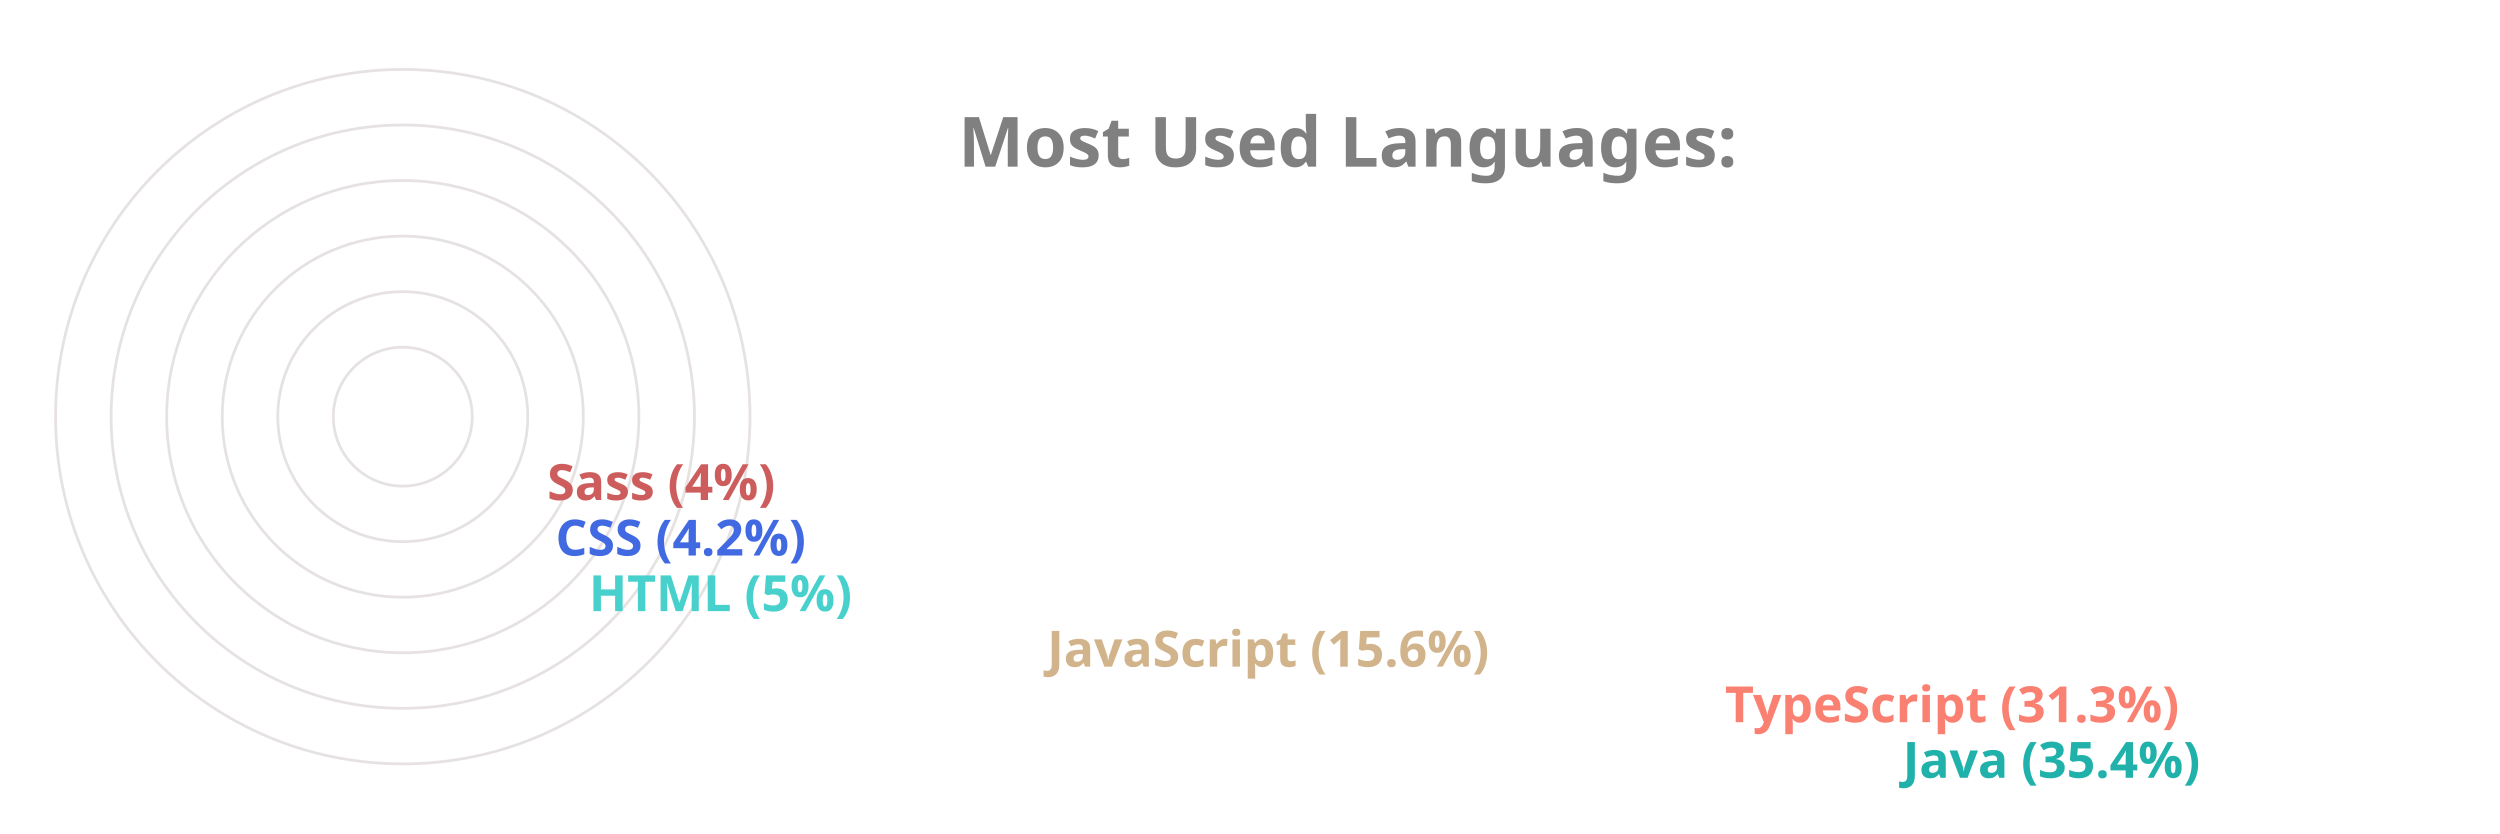
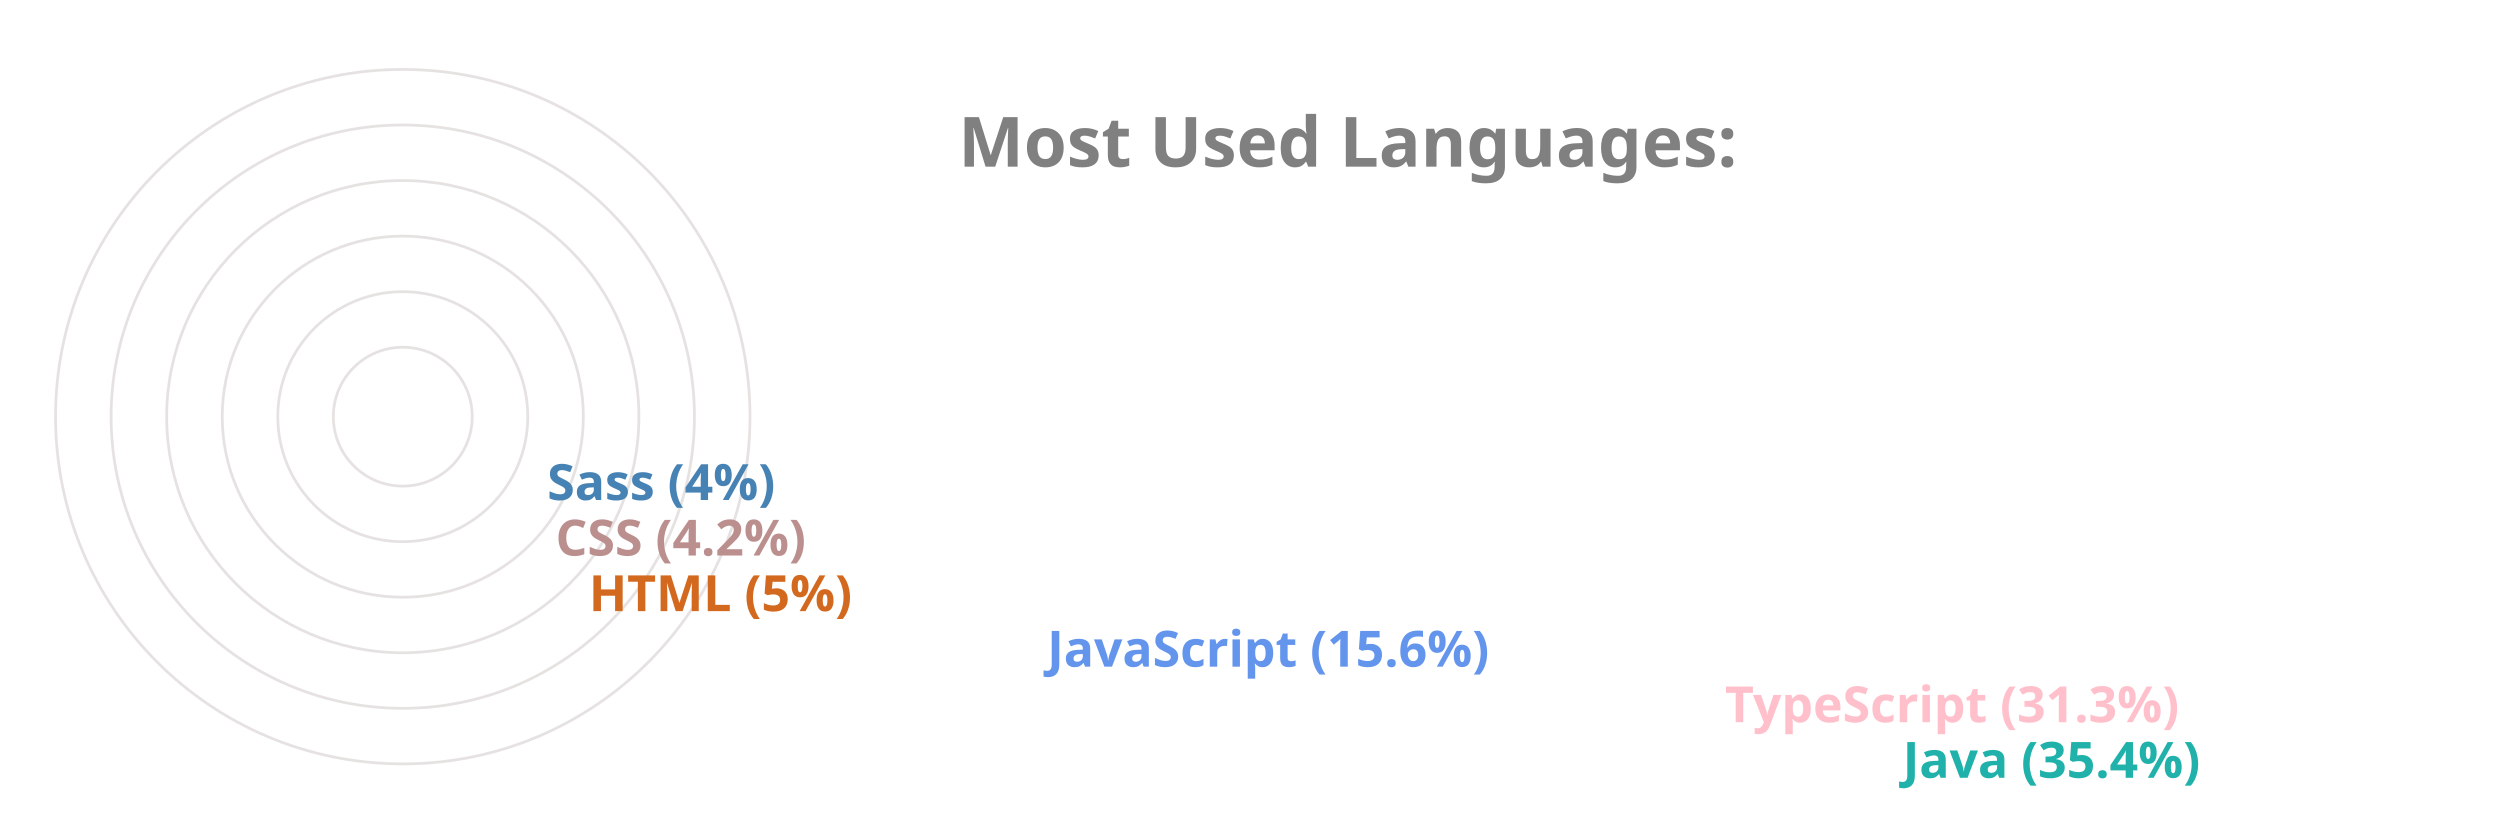
<svg xmlns="http://www.w3.org/2000/svg" viewBox="0 0 650 300" height="200px" width="600px">
  <style>
		.label {
			font: bold 25px sans-serif;
			color: #404040;
			-webkit-text-stroke: 1px white;
	  	}
		.name {
			font: bold 18px sans-serif;
			color: #404040;
	  	}

		.line {
			stroke-dasharray: 1000;
			stroke-dashoffset: 1000;
			animation: dash 3.5s ease-in-out forwards;	
			animation-iteration-count: infinite;
			animation-direction: alternate-reverse;
		}

		.path {
			stroke-dasharray: 1000;
			stroke-dashoffset: 1000;
			animation: dash 3.5s ease-in-out forwards;	
			animation-iteration-count: infinite;
			animation-direction: alternate-reverse;
		}
		  
		@keyframes dash {
			to {
				stroke-dashoffset: 0;
			}
		}

	</style>
  <g stroke="#E6E2E1" fill="none" stroke-width="1">
    <circle cx="20" cy="150" r="125" />
    <circle cx="20" cy="150" r="105" />
    <circle cx="20" cy="150" r="85" />
    <circle cx="20" cy="150" r="65" />
    <circle cx="20" cy="150" r="45" />
    <circle cx="20" cy="150" r="25" />
  </g>
  <g fill="none" stroke-width="20" class="line">
    <line x2="550" y2="275" x1="20" y1="275" stroke="LightSeaGreen" />
-     <line x2="486" y2="255" x1="20" y1="255" stroke="Salmon" />
-     <line x2="242" y2="235" x1="20" y1="235" stroke="Tan" />
-     <line x2="77" y2="215" x1="20" y1="215" stroke="MediumTurquoise" />
-     <line x2="65" y2="195" x1="20" y1="195" stroke="RoyalBlue" />
-     <line x2="62" y2="175" x1="20" y1="175" stroke="IndianRed" />
+     <line x2="486" y2="255" x1="20" y1="255" stroke="Pink" />
+     <line x2="242" y2="235" x1="20" y1="235" stroke="CornflowerBlue" />
+     <line x2="77" y2="215" x1="20" y1="215" stroke="Chocolate" />
+     <line x2="65" y2="195" x1="20" y1="195" stroke="RosyBrown" />
+     <line x2="62" y2="175" x1="20" y1="175" stroke="SteelBlue" />
  </g>
  <g fill="none" stroke-width="20" stroke-linecap="round" class="path">
    <path d="M 20 275 A 125 125 45 0 1 -82 78" stroke="LightSeaGreen" />
-     <path d="M 20 255 A 105 105 45 0 1 -70 95" stroke="Salmon" />
-     <path d="M 20 235 A 85 85 45 0 1 -61 126" stroke="Tan" />
-     <path d="M 20 215 A 65 65 45 0 1 -44 144" stroke="MediumTurquoise" />
-     <path d="M 20 195 A 45 45 45 0 1 -24 146" stroke="RoyalBlue" />
-     <path d="M 20 175 A 25 25 45 0 1 -4 148" stroke="IndianRed" />
+     <path d="M 20 255 A 105 105 45 0 1 -70 95" stroke="Pink" />
+     <path d="M 20 235 A 85 85 45 0 1 -61 126" stroke="CornflowerBlue" />
+     <path d="M 20 215 A 65 65 45 0 1 -44 144" stroke="Chocolate" />
+     <path d="M 20 195 A 45 45 45 0 1 -24 146" stroke="RosyBrown" />
+     <path d="M 20 175 A 25 25 45 0 1 -4 148" stroke="SteelBlue" />
  </g>
  <g class="name">
    <text x="560" y="280" fill="LightSeaGreen">Java (35.4%)</text>
-     <text x="496" y="260" fill="Salmon">TypeScript (31.3%)</text>
-     <text x="252" y="240" fill="Tan">JavaScript (15.6%)</text>
-     <text x="87" y="220" fill="MediumTurquoise">HTML (5%)</text>
-     <text x="75" y="200" fill="RoyalBlue">CSS (4.2%)</text>
-     <text x="72" y="180" fill="IndianRed">Sass (4%)</text>
+     <text x="496" y="260" fill="Pink">TypeScript (31.3%)</text>
+     <text x="252" y="240" fill="CornflowerBlue">JavaScript (15.6%)</text>
+     <text x="87" y="220" fill="Chocolate">HTML (5%)</text>
+     <text x="75" y="200" fill="RosyBrown">CSS (4.2%)</text>
+     <text x="72" y="180" fill="SteelBlue">Sass (4%)</text>
  </g>
  <g class="label">
    <text x="220" y="60" fill="grey">Most Used Languages:</text>
  </g>
</svg>
